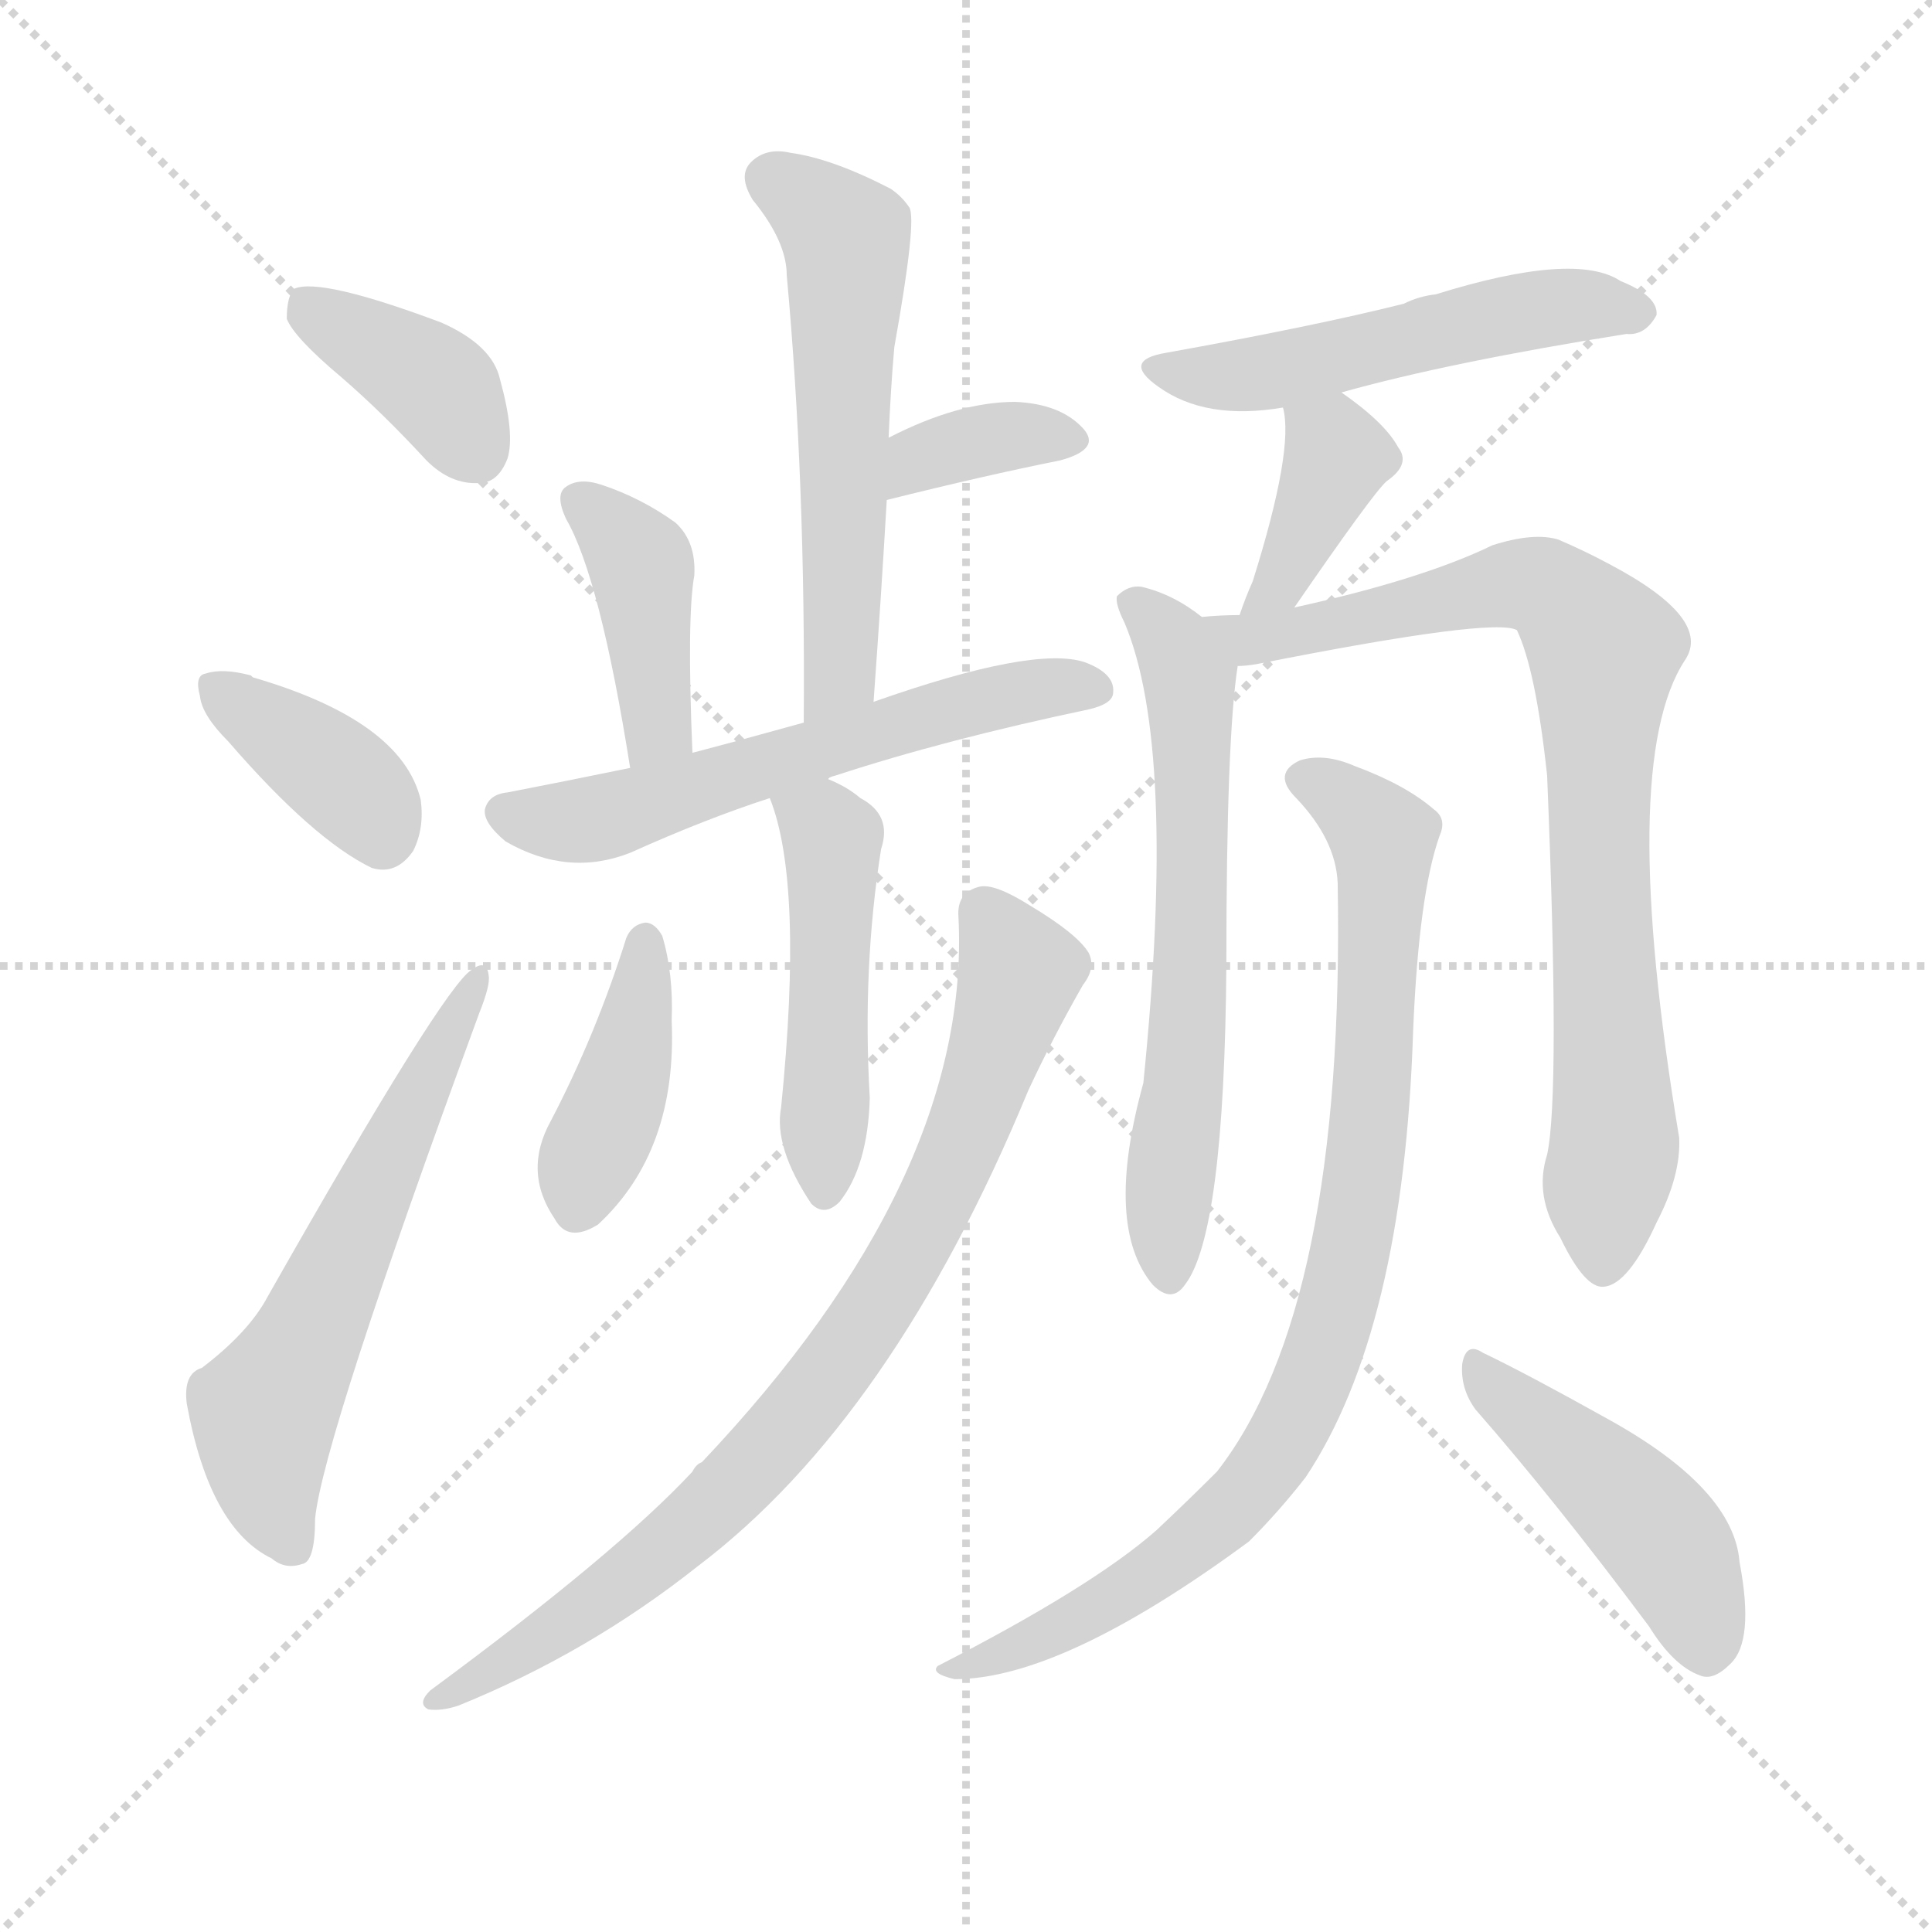
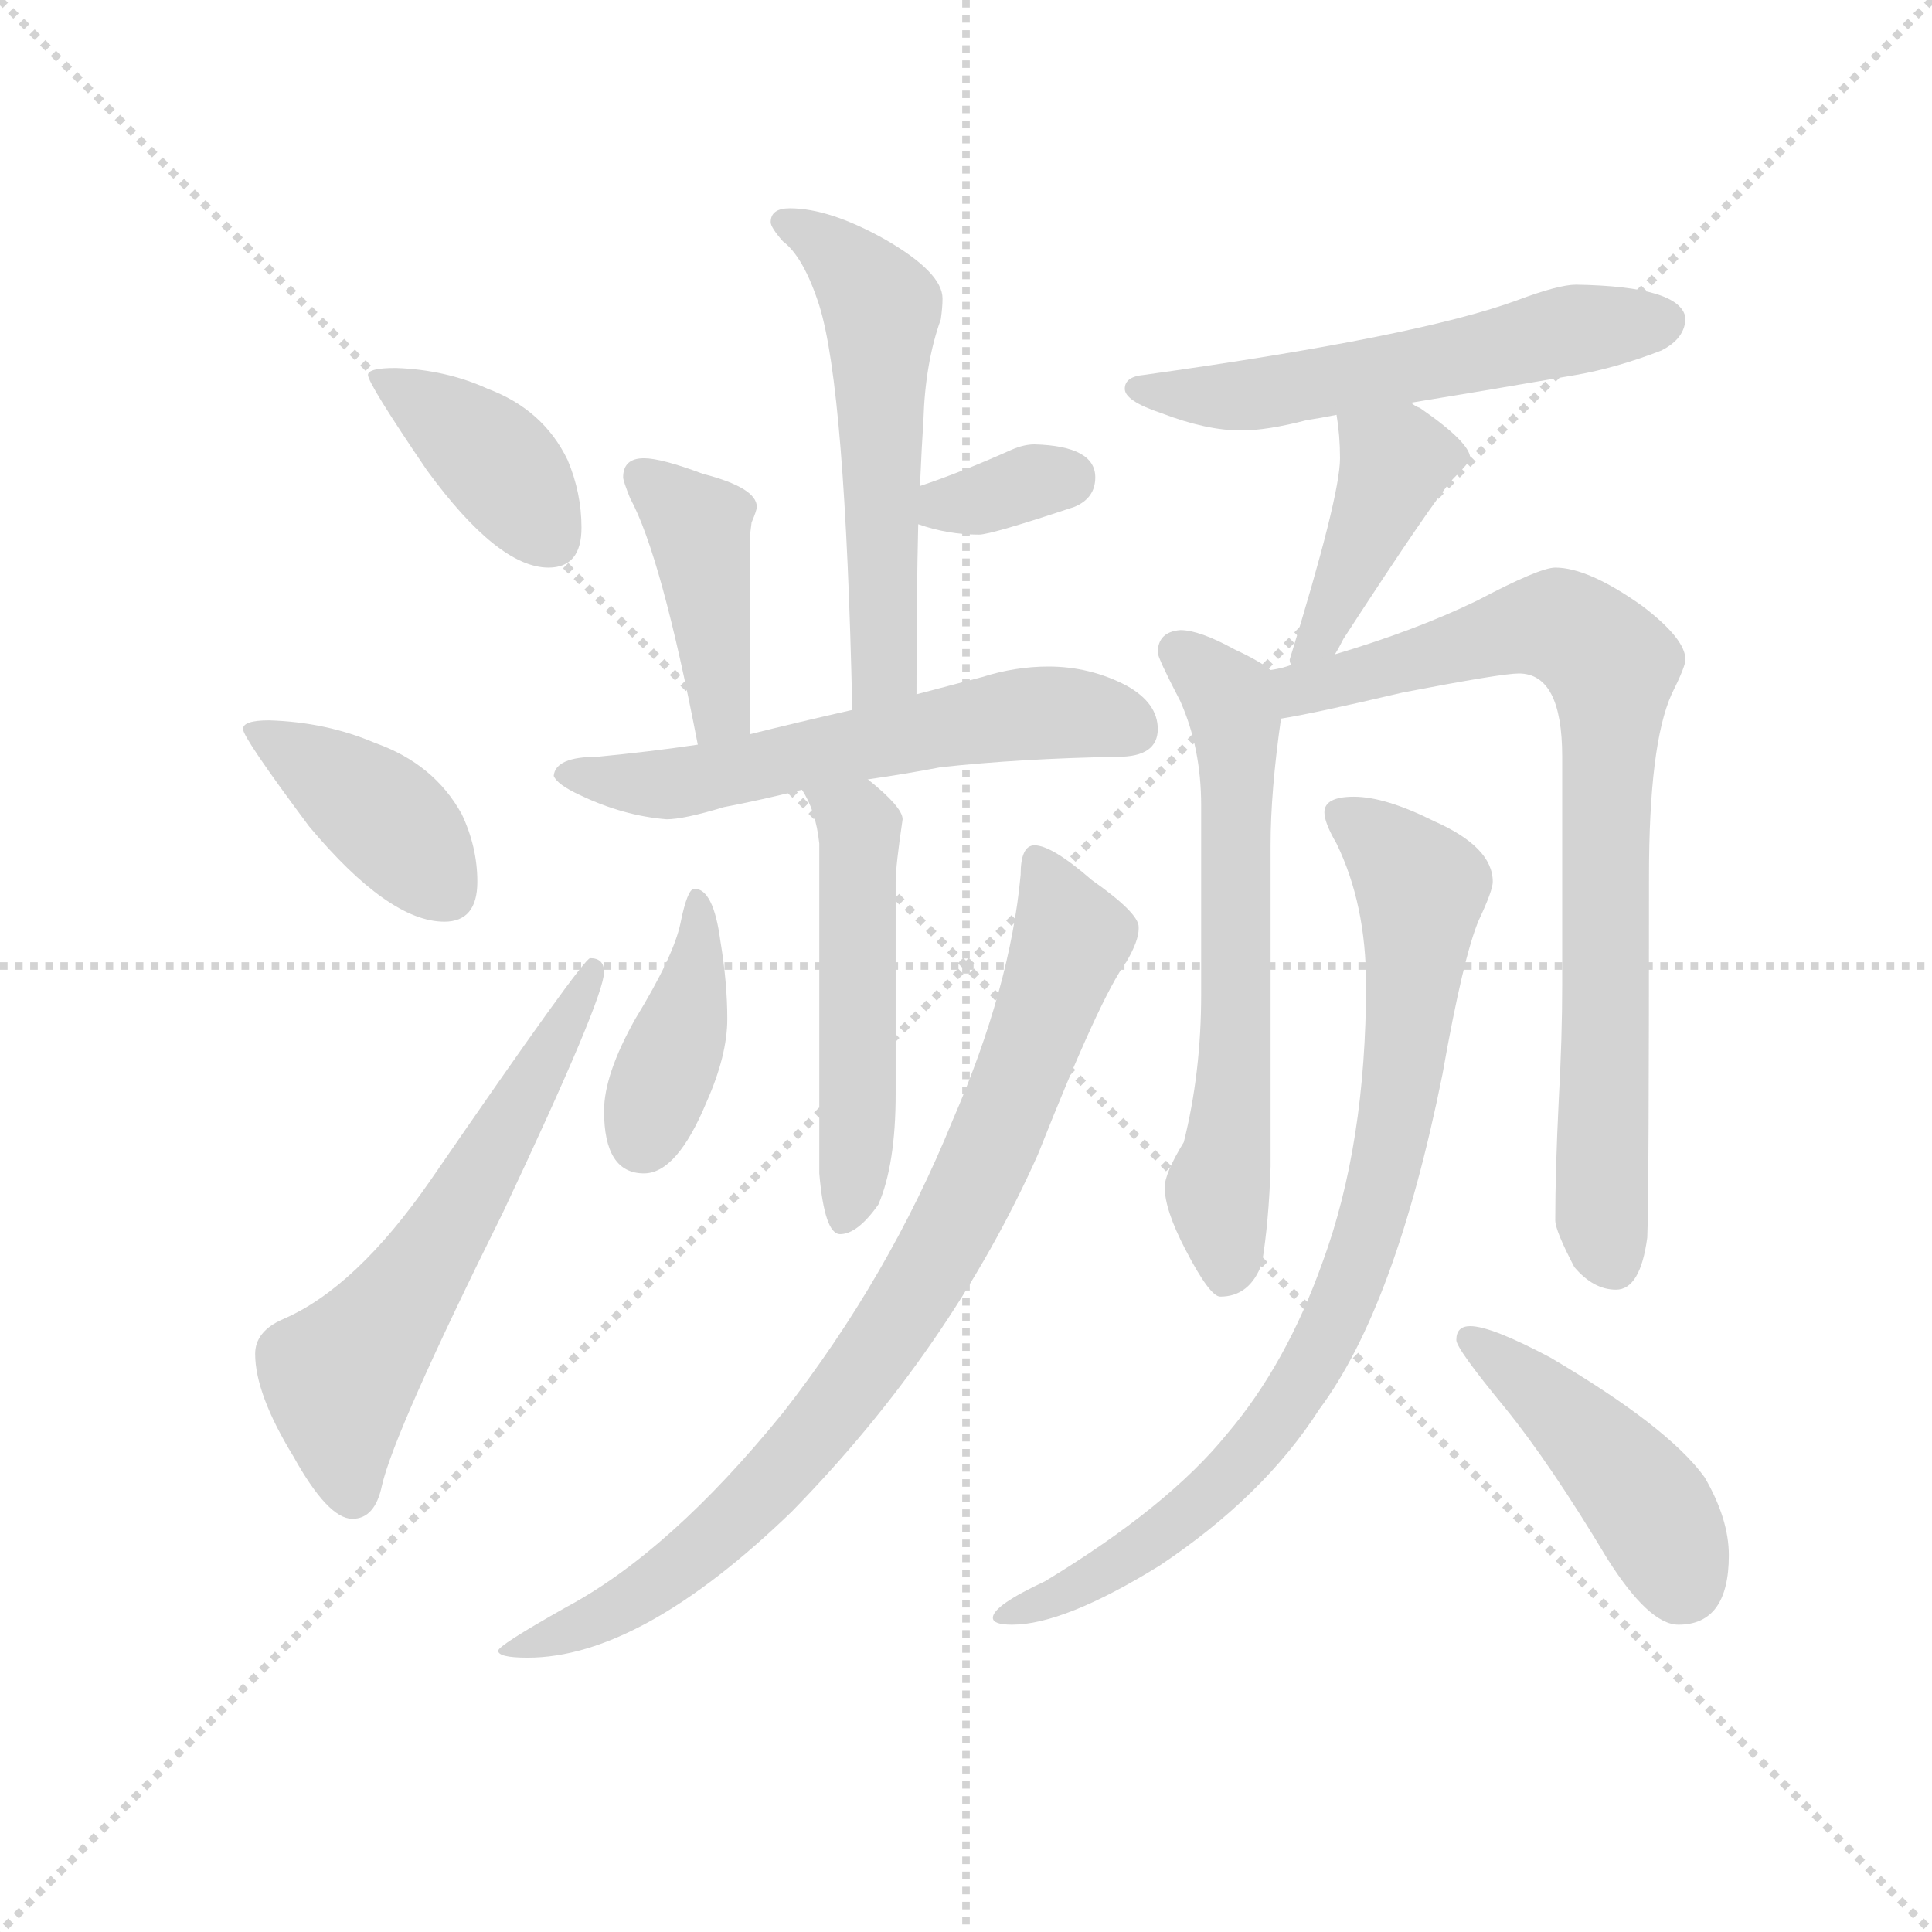
<svg xmlns="http://www.w3.org/2000/svg" version="1.1" viewBox="0 0 1024 1024">
  <g stroke="lightgray" stroke-dasharray="1,1" stroke-width="1" transform="scale(4, 4)">
    <line x1="0" y1="0" x2="256" y2="256" />
    <line x1="256" y1="0" x2="0" y2="256" />
    <line x1="128" y1="0" x2="128" y2="256" />
    <line x1="0" y1="128" x2="256" y2="128" />
  </g>
-   <g transform="scale(1, -1) translate(0, -900)">
+   <g transform="scale(0.92, -0.92) translate(60, -830)">
    <style type="text/css">
      
        @keyframes keyframes0 {
          from {
            stroke: blue;
-             stroke-dashoffset: 382;
-             stroke-width: 128;
-           }
-           55% {
+             stroke-dashoffset: 394;
+             stroke-width: 128;
+           }
+           56% {
            animation-timing-function: step-end;
            stroke: blue;
            stroke-dashoffset: 0;
            stroke-width: 128;
          }
          to {
            stroke: black;
            stroke-width: 1024;
          }
        }
        #make-me-a-hanzi-animation-0 {
-           animation: keyframes0 0.561s both;
+           animation: keyframes0 0.571s both;
          animation-delay: 0s;
          animation-timing-function: linear;
        }
      
        @keyframes keyframes1 {
          from {
            stroke: blue;
-             stroke-dashoffset: 374;
-             stroke-width: 128;
-           }
-           55% {
+             stroke-dashoffset: 400;
+             stroke-width: 128;
+           }
+           57% {
            animation-timing-function: step-end;
            stroke: blue;
            stroke-dashoffset: 0;
            stroke-width: 128;
          }
          to {
            stroke: black;
            stroke-width: 1024;
          }
        }
        #make-me-a-hanzi-animation-1 {
-           animation: keyframes1 0.554s both;
-           animation-delay: 0.561s;
+           animation: keyframes1 0.576s both;
+           animation-delay: 0.571s;
          animation-timing-function: linear;
        }
      
        @keyframes keyframes2 {
          from {
            stroke: blue;
+             stroke-dashoffset: 604;
+             stroke-width: 128;
+           }
+           66% {
+             animation-timing-function: step-end;
+             stroke: blue;
+             stroke-dashoffset: 0;
+             stroke-width: 128;
+           }
+           to {
+             stroke: black;
+             stroke-width: 1024;
+           }
+         }
+         #make-me-a-hanzi-animation-2 {
+           animation: keyframes2 0.742s both;
+           animation-delay: 1.146s;
+           animation-timing-function: linear;
+         }
+       
+         @keyframes keyframes3 {
+           from {
+             stroke: blue;
+             stroke-dashoffset: 554;
+             stroke-width: 128;
+           }
+           64% {
+             animation-timing-function: step-end;
+             stroke: blue;
+             stroke-dashoffset: 0;
+             stroke-width: 128;
+           }
+           to {
+             stroke: black;
+             stroke-width: 1024;
+           }
+         }
+         #make-me-a-hanzi-animation-3 {
+           animation: keyframes3 0.701s both;
+           animation-delay: 1.888s;
+           animation-timing-function: linear;
+         }
+       
+         @keyframes keyframes4 {
+           from {
+             stroke: blue;
+             stroke-dashoffset: 336;
+             stroke-width: 128;
+           }
+           52% {
+             animation-timing-function: step-end;
+             stroke: blue;
+             stroke-dashoffset: 0;
+             stroke-width: 128;
+           }
+           to {
+             stroke: black;
+             stroke-width: 1024;
+           }
+         }
+         #make-me-a-hanzi-animation-4 {
+           animation: keyframes4 0.523s both;
+           animation-delay: 2.589s;
+           animation-timing-function: linear;
+         }
+       
+         @keyframes keyframes5 {
+           from {
+             stroke: blue;
+             stroke-dashoffset: 417;
+             stroke-width: 128;
+           }
+           58% {
+             animation-timing-function: step-end;
+             stroke: blue;
+             stroke-dashoffset: 0;
+             stroke-width: 128;
+           }
+           to {
+             stroke: black;
+             stroke-width: 1024;
+           }
+         }
+         #make-me-a-hanzi-animation-5 {
+           animation: keyframes5 0.589s both;
+           animation-delay: 3.112s;
+           animation-timing-function: linear;
+         }
+       
+         @keyframes keyframes6 {
+           from {
+             stroke: blue;
            stroke-dashoffset: 584;
            stroke-width: 128;
          }
          66% {
            animation-timing-function: step-end;
            stroke: blue;
            stroke-dashoffset: 0;
            stroke-width: 128;
          }
          to {
            stroke: black;
            stroke-width: 1024;
          }
        }
-         #make-me-a-hanzi-animation-2 {
-           animation: keyframes2 0.725s both;
-           animation-delay: 1.115s;
-           animation-timing-function: linear;
-         }
-       
-         @keyframes keyframes3 {
-           from {
-             stroke: blue;
-             stroke-dashoffset: 560;
+         #make-me-a-hanzi-animation-6 {
+           animation: keyframes6 0.725s both;
+           animation-delay: 3.701s;
+           animation-timing-function: linear;
+         }
+       
+         @keyframes keyframes7 {
+           from {
+             stroke: blue;
+             stroke-dashoffset: 514;
+             stroke-width: 128;
+           }
+           63% {
+             animation-timing-function: step-end;
+             stroke: blue;
+             stroke-dashoffset: 0;
+             stroke-width: 128;
+           }
+           to {
+             stroke: black;
+             stroke-width: 1024;
+           }
+         }
+         #make-me-a-hanzi-animation-7 {
+           animation: keyframes7 0.668s both;
+           animation-delay: 4.427s;
+           animation-timing-function: linear;
+         }
+       
+         @keyframes keyframes8 {
+           from {
+             stroke: blue;
+             stroke-dashoffset: 400;
+             stroke-width: 128;
+           }
+           57% {
+             animation-timing-function: step-end;
+             stroke: blue;
+             stroke-dashoffset: 0;
+             stroke-width: 128;
+           }
+           to {
+             stroke: black;
+             stroke-width: 1024;
+           }
+         }
+         #make-me-a-hanzi-animation-8 {
+           animation: keyframes8 0.576s both;
+           animation-delay: 5.095s;
+           animation-timing-function: linear;
+         }
+       
+         @keyframes keyframes9 {
+           from {
+             stroke: blue;
+             stroke-dashoffset: 849;
+             stroke-width: 128;
+           }
+           73% {
+             animation-timing-function: step-end;
+             stroke: blue;
+             stroke-dashoffset: 0;
+             stroke-width: 128;
+           }
+           to {
+             stroke: black;
+             stroke-width: 1024;
+           }
+         }
+         #make-me-a-hanzi-animation-9 {
+           animation: keyframes9 0.941s both;
+           animation-delay: 5.67s;
+           animation-timing-function: linear;
+         }
+       
+         @keyframes keyframes10 {
+           from {
+             stroke: blue;
+             stroke-dashoffset: 563;
            stroke-width: 128;
          }
          65% {
            animation-timing-function: step-end;
            stroke: blue;
            stroke-dashoffset: 0;
            stroke-width: 128;
          }
          to {
            stroke: black;
            stroke-width: 1024;
          }
        }
-         #make-me-a-hanzi-animation-3 {
-           animation: keyframes3 0.706s both;
-           animation-delay: 1.84s;
-           animation-timing-function: linear;
-         }
-       
-         @keyframes keyframes4 {
-           from {
-             stroke: blue;
-             stroke-dashoffset: 355;
-             stroke-width: 128;
-           }
-           54% {
-             animation-timing-function: step-end;
-             stroke: blue;
-             stroke-dashoffset: 0;
-             stroke-width: 128;
-           }
-           to {
-             stroke: black;
-             stroke-width: 1024;
-           }
-         }
-         #make-me-a-hanzi-animation-4 {
-           animation: keyframes4 0.539s both;
-           animation-delay: 2.546s;
-           animation-timing-function: linear;
-         }
-       
-         @keyframes keyframes5 {
-           from {
-             stroke: blue;
-             stroke-dashoffset: 405;
-             stroke-width: 128;
-           }
-           57% {
-             animation-timing-function: step-end;
-             stroke: blue;
-             stroke-dashoffset: 0;
-             stroke-width: 128;
-           }
-           to {
-             stroke: black;
-             stroke-width: 1024;
-           }
-         }
-         #make-me-a-hanzi-animation-5 {
-           animation: keyframes5 0.58s both;
-           animation-delay: 3.085s;
-           animation-timing-function: linear;
-         }
-       
-         @keyframes keyframes6 {
-           from {
-             stroke: blue;
-             stroke-dashoffset: 578;
-             stroke-width: 128;
-           }
-           65% {
-             animation-timing-function: step-end;
-             stroke: blue;
-             stroke-dashoffset: 0;
-             stroke-width: 128;
-           }
-           to {
-             stroke: black;
-             stroke-width: 1024;
-           }
-         }
-         #make-me-a-hanzi-animation-6 {
-           animation: keyframes6 0.72s both;
-           animation-delay: 3.665s;
-           animation-timing-function: linear;
-         }
-       
-         @keyframes keyframes7 {
-           from {
-             stroke: blue;
-             stroke-dashoffset: 467;
-             stroke-width: 128;
-           }
-           60% {
-             animation-timing-function: step-end;
-             stroke: blue;
-             stroke-dashoffset: 0;
-             stroke-width: 128;
-           }
-           to {
-             stroke: black;
-             stroke-width: 1024;
-           }
-         }
-         #make-me-a-hanzi-animation-7 {
-           animation: keyframes7 0.63s both;
-           animation-delay: 4.385s;
-           animation-timing-function: linear;
-         }
-       
-         @keyframes keyframes8 {
-           from {
-             stroke: blue;
-             stroke-dashoffset: 402;
-             stroke-width: 128;
-           }
-           57% {
-             animation-timing-function: step-end;
-             stroke: blue;
-             stroke-dashoffset: 0;
-             stroke-width: 128;
-           }
-           to {
-             stroke: black;
-             stroke-width: 1024;
-           }
-         }
-         #make-me-a-hanzi-animation-8 {
-           animation: keyframes8 0.577s both;
-           animation-delay: 5.015s;
-           animation-timing-function: linear;
-         }
-       
-         @keyframes keyframes9 {
+         #make-me-a-hanzi-animation-10 {
+           animation: keyframes10 0.708s both;
+           animation-delay: 6.611s;
+           animation-timing-function: linear;
+         }
+       
+         @keyframes keyframes11 {
+           from {
+             stroke: blue;
+             stroke-dashoffset: 418;
+             stroke-width: 128;
+           }
+           58% {
+             animation-timing-function: step-end;
+             stroke: blue;
+             stroke-dashoffset: 0;
+             stroke-width: 128;
+           }
+           to {
+             stroke: black;
+             stroke-width: 1024;
+           }
+         }
+         #make-me-a-hanzi-animation-11 {
+           animation: keyframes11 0.59s both;
+           animation-delay: 7.319s;
+           animation-timing-function: linear;
+         }
+       
+         @keyframes keyframes12 {
+           from {
+             stroke: blue;
+             stroke-dashoffset: 630;
+             stroke-width: 128;
+           }
+           67% {
+             animation-timing-function: step-end;
+             stroke: blue;
+             stroke-dashoffset: 0;
+             stroke-width: 128;
+           }
+           to {
+             stroke: black;
+             stroke-width: 1024;
+           }
+         }
+         #make-me-a-hanzi-animation-12 {
+           animation: keyframes12 0.763s both;
+           animation-delay: 7.91s;
+           animation-timing-function: linear;
+         }
+       
+         @keyframes keyframes13 {
          from {
            stroke: blue;
            stroke-dashoffset: 804;
            stroke-width: 128;
          }
          72% {
            animation-timing-function: step-end;
            stroke: blue;
            stroke-dashoffset: 0;
            stroke-width: 128;
          }
          to {
            stroke: black;
            stroke-width: 1024;
          }
        }
-         #make-me-a-hanzi-animation-9 {
-           animation: keyframes9 0.904s both;
-           animation-delay: 5.592s;
-           animation-timing-function: linear;
-         }
-       
-         @keyframes keyframes10 {
-           from {
-             stroke: blue;
-             stroke-dashoffset: 514;
-             stroke-width: 128;
-           }
-           63% {
-             animation-timing-function: step-end;
-             stroke: blue;
-             stroke-dashoffset: 0;
-             stroke-width: 128;
-           }
-           to {
-             stroke: black;
-             stroke-width: 1024;
-           }
-         }
-         #make-me-a-hanzi-animation-10 {
-           animation: keyframes10 0.668s both;
-           animation-delay: 6.497s;
-           animation-timing-function: linear;
-         }
-       
-         @keyframes keyframes11 {
-           from {
-             stroke: blue;
-             stroke-dashoffset: 382;
-             stroke-width: 128;
-           }
-           55% {
-             animation-timing-function: step-end;
-             stroke: blue;
-             stroke-dashoffset: 0;
-             stroke-width: 128;
-           }
-           to {
-             stroke: black;
-             stroke-width: 1024;
-           }
-         }
-         #make-me-a-hanzi-animation-11 {
-           animation: keyframes11 0.561s both;
-           animation-delay: 7.165s;
-           animation-timing-function: linear;
-         }
-       
-         @keyframes keyframes12 {
-           from {
-             stroke: blue;
-             stroke-dashoffset: 622;
-             stroke-width: 128;
-           }
-           67% {
-             animation-timing-function: step-end;
-             stroke: blue;
-             stroke-dashoffset: 0;
-             stroke-width: 128;
-           }
-           to {
-             stroke: black;
-             stroke-width: 1024;
-           }
-         }
-         #make-me-a-hanzi-animation-12 {
-           animation: keyframes12 0.756s both;
-           animation-delay: 7.726s;
-           animation-timing-function: linear;
-         }
-       
-         @keyframes keyframes13 {
-           from {
-             stroke: blue;
-             stroke-dashoffset: 810;
+         #make-me-a-hanzi-animation-13 {
+           animation: keyframes13 0.904s both;
+           animation-delay: 8.672s;
+           animation-timing-function: linear;
+         }
+       
+         @keyframes keyframes14 {
+           from {
+             stroke: blue;
+             stroke-dashoffset: 837;
            stroke-width: 128;
          }
          73% {
            animation-timing-function: step-end;
            stroke: blue;
            stroke-dashoffset: 0;
            stroke-width: 128;
          }
          to {
            stroke: black;
            stroke-width: 1024;
          }
        }
-         #make-me-a-hanzi-animation-13 {
-           animation: keyframes13 0.909s both;
-           animation-delay: 8.482s;
-           animation-timing-function: linear;
-         }
-       
-         @keyframes keyframes14 {
-           from {
-             stroke: blue;
-             stroke-dashoffset: 851;
-             stroke-width: 128;
-           }
-           73% {
-             animation-timing-function: step-end;
-             stroke: blue;
-             stroke-dashoffset: 0;
-             stroke-width: 128;
-           }
-           to {
-             stroke: black;
-             stroke-width: 1024;
-           }
-         }
        #make-me-a-hanzi-animation-14 {
-           animation: keyframes14 0.943s both;
-           animation-delay: 9.391s;
+           animation: keyframes14 0.931s both;
+           animation-delay: 9.577s;
          animation-timing-function: linear;
        }
      
        @keyframes keyframes15 {
          from {
            stroke: blue;
-             stroke-dashoffset: 450;
+             stroke-dashoffset: 446;
            stroke-width: 128;
          }
          59% {
            animation-timing-function: step-end;
            stroke: blue;
            stroke-dashoffset: 0;
            stroke-width: 128;
          }
          to {
            stroke: black;
            stroke-width: 1024;
          }
        }
        #make-me-a-hanzi-animation-15 {
-           animation: keyframes15 0.616s both;
-           animation-delay: 10.334s;
+           animation: keyframes15 0.613s both;
+           animation-delay: 10.508s;
          animation-timing-function: linear;
        }
      
    </style>
-     <path d="M 181 700 Q 203 681 226 656 Q 239 643 254 644 Q 264 644 269 657 Q 273 670 265 699 Q 261 717 234 729 Q 170 753 156 747 Q 152 743 152 731 Q 156 721 181 700 Z" fill="lightgray" />
-     <path d="M 121 507 Q 166 455 197 440 Q 210 436 219 449 Q 225 461 223 476 Q 213 518 134 541 L 133 542 Q 118 546 109 543 Q 103 542 106 531 Q 107 521 121 507 Z" fill="lightgray" />
-     <path d="M 107 175 Q 97 172 99 156 Q 111 90 144 74 Q 151 68 160 71 Q 167 72 167 95 Q 171 137 254 363 Q 260 378 259 383 Q 258 392 250 386 Q 235 377 142 213 Q 132 194 107 175 Z" fill="lightgray" />
-     <path d="M 463 528 Q 467 583 470 635 L 471 668 Q 472 693 474 716 Q 486 783 482 790 Q 478 796 472 800 Q 441 816 419 819 Q 406 822 398 814 Q 391 807 399 794 Q 417 772 417 754 Q 427 645 426 517 C 426 487 461 498 463 528 Z" fill="lightgray" />
-     <path d="M 470 635 Q 522 648 562 656 Q 584 662 574 673 Q 562 686 538 687 Q 508 687 471 668 C 444 655 441 628 470 635 Z" fill="lightgray" />
-     <path d="M 367 501 Q 364 573 368 595 Q 369 613 358 623 Q 340 636 319 643 Q 307 647 300 642 Q 294 638 300 625 Q 318 594 334 493 C 339 463 368 471 367 501 Z" fill="lightgray" />
-     <path d="M 439 487 Q 439 488 443 489 Q 501 508 577 524 Q 590 527 590 533 Q 591 543 575 549 Q 548 558 463 528 L 426 517 Q 390 507 367 501 L 334 493 Q 300 486 269 480 Q 259 479 257 471 Q 256 464 268 454 Q 301 435 334 448 Q 374 466 408 477 L 439 487 Z" fill="lightgray" />
-     <path d="M 408 477 Q 426 432 414 313 Q 410 292 430 262 Q 437 255 445 263 Q 460 282 461 318 Q 457 387 467 450 Q 473 468 456 477 Q 449 483 439 487 C 412 500 398 505 408 477 Z" fill="lightgray" />
-     <path d="M 332 403 Q 316 352 292 306 Q 277 279 294 254 Q 301 241 317 251 Q 359 290 356 359 Q 357 384 351 404 Q 347 411 342 411 Q 335 410 332 403 Z" fill="lightgray" />
-     <path d="M 508 414 Q 515 276 372 125 Q 369 124 367 120 Q 327 77 228 4 Q 221 -3 227 -6 Q 234 -7 243 -4 Q 312 24 370 70 Q 473 148 545 322 Q 558 350 574 378 Q 581 387 577 395 Q 571 405 546 420 Q 527 432 519 430 Q 507 427 508 414 Z" fill="lightgray" />
-     <path d="M 711 692 Q 768 708 862 723 Q 872 722 878 733 Q 879 743 859 751 Q 835 767 761 744 Q 752 743 744 739 Q 696 727 618 713 Q 594 709 614 695 Q 639 677 680 684 L 711 692 Z" fill="lightgray" />
-     <path d="M 686 578 Q 728 639 735 645 Q 748 654 741 663 Q 734 676 711 692 C 687 709 674 713 680 684 Q 686 662 664 592 Q 660 583 657 574 C 647 546 669 553 686 578 Z" fill="lightgray" />
-     <path d="M 637 573 Q 622 585 605 589 Q 598 590 592 584 Q 591 580 596 570 Q 624 504 606 326 Q 585 250 611 219 Q 621 209 628 219 Q 649 246 650 389 Q 650 509 656 547 C 657 559 657 559 637 573 Z" fill="lightgray" />
-     <path d="M 820 288 Q 813 266 827 244 Q 840 217 850 218 Q 863 219 878 252 Q 891 277 890 297 Q 857 495 893 550 Q 908 572 853 601 Q 840 608 826 614 Q 813 618 791 611 Q 754 593 686 578 L 657 574 Q 647 574 637 573 C 607 571 626 543 656 547 Q 660 547 666 548 Q 792 573 804 566 Q 814 545 820 489 Q 827 320 820 288 Z" fill="lightgray" />
-     <path d="M 709 432 Q 713 207 645 120 Q 630 105 613 89 Q 579 59 497 17 Q 493 13 506 10 Q 563 10 662 83 Q 678 99 692 117 Q 744 195 749 354 Q 752 426 763 457 Q 767 466 760 471 Q 745 484 718 494 Q 702 501 689 497 Q 674 490 687 477 Q 708 455 709 432 Z" fill="lightgray" />
-     <path d="M 782 153 Q 824 105 874 38 Q 887 17 901 12 Q 908 9 917 18 Q 930 30 922 72 Q 919 111 852 148 Q 809 172 786 183 Q 777 189 775 177 Q 774 164 782 153 Z" fill="lightgray" />
+     <path d="M 168 618 Q 152 618 152 614 Q 152 609 186 559 Q 227 503 256 503 Q 275 503 275 526 Q 275 546 267 565 Q 253 594 221 606 Q 197 617 168 618 Z" fill="lightgray" />
+     <path d="M 95 415 Q 80 415 80 410 Q 80 405 118 354 Q 164 299 196 299 Q 215 299 215 322 Q 215 342 206 361 Q 190 390 156 402 Q 128 414 95 415 Z" fill="lightgray" />
+     <path d="M 280 278 Q 276 278 188 150 Q 145 88 103 70 Q 87 63 87 50 Q 87 27 109 -9 Q 129 -45 143 -45 Q 156 -45 160 -26 Q 167 5 230 132 Q 288 255 288 270 Q 288 278 280 278 Z" fill="lightgray" />
+     <path d="M 395 710 Q 384 710 384 702 Q 384 699 391 691 Q 403 682 412 654 Q 427 606 431 421 C 432 391 468 400 468 430 Q 468 487 469 528 L 470 550 Q 471 573 472 588 Q 473 621 482 646 Q 483 653 483 658 Q 483 673 450 692 Q 418 710 395 710 Z" fill="lightgray" />
+     <path d="M 469 528 Q 486 522 504 522 Q 511 522 559 538 Q 571 543 571 555 Q 571 573 536 574 Q 530 574 523 571 Q 494 558 470 550 C 442 540 441 537 469 528 Z" fill="lightgray" />
+     <path d="M 372 407 L 372 519 Q 372 522 373 529 Q 376 536 376 538 Q 376 549 345 557 Q 321 566 311 566 Q 299 566 299 555 Q 299 553 303 543 Q 321 510 342 401 C 348 372 372 377 372 407 Z" fill="lightgray" />
+     <path d="M 431 421 Q 400 414 372 407 L 342 401 Q 315 397 284 394 Q 260 394 259 383 Q 261 378 274 372 Q 299 360 324 358 Q 334 358 357 365 Q 378 369 402 375 L 440 381 Q 461 384 482 388 Q 528 393 584 394 Q 607 394 607 410 Q 607 425 589 435 Q 568 446 544 446 Q 525 446 506 440 L 468 430 L 431 421 Z" fill="lightgray" />
+     <path d="M 402 375 Q 410 363 412 344 L 412 154 Q 415 119 424 119 Q 434 119 446 136 Q 456 159 456 200 L 456 322 Q 456 331 460 358 Q 460 365 440 381 C 417 400 388 401 402 375 Z" fill="lightgray" />
+     <path d="M 340 318 Q 336 318 332 298 Q 328 279 306 243 Q 288 211 288 190 Q 288 154 311 154 Q 330 154 347 195 Q 359 222 359 243 Q 359 264 355 288 Q 351 318 340 318 Z" fill="lightgray" />
+     <path d="M 536 343 Q 528 343 528 326 Q 522 261 489 185 Q 452 94 391 16 Q 326 -64 266 -96 Q 227 -118 227 -121 Q 227 -125 244 -125 Q 309 -125 396 -41 Q 488 53 538 165 Q 574 256 589 276 Q 596 288 596 295 L 596 296 Q 596 304 569 323 Q 546 343 536 343 Z" fill="lightgray" />
+     <path d="M 753 598 Q 790 604 848 614 Q 871 618 897 628 Q 911 635 911 647 Q 908 665 848 666 Q 838 666 814 657 Q 757 636 599 614 Q 588 613 588 606 Q 588 599 609 592 Q 635 582 655 582 Q 670 582 693 588 Q 700 589 710 591 L 753 598 Z" fill="lightgray" />
+     <path d="M 710 591 Q 712 579 712 566 Q 712 544 683 450 Q 683 448 684 447 C 685 417 694 427 709 453 Q 711 456 714 462 Q 766 542 777 554 Q 787 564 787 566 Q 787 575 758 595 Q 755 596 753 598 C 727 613 706 621 710 591 Z" fill="lightgray" />
+     <path d="M 672 444 Q 666 449 651 456 Q 631 467 620 467 Q 607 466 607 454 Q 607 451 620 426 Q 632 399 632 366 L 632 257 Q 632 212 622 172 Q 611 154 611 146 Q 611 133 623 110 Q 637 83 643 83 Q 660 83 667 102 Q 671 126 672 158 L 672 343 Q 672 374 678 416 C 681 438 681 438 672 444 Z" fill="lightgray" />
+     <path d="M 684 447 Q 679 445 672 444 C 643 437 649 411 678 416 Q 697 419 748 431 Q 805 442 815 442 Q 840 442 840 394 L 840 263 Q 840 232 838 196 Q 836 155 836 127 Q 836 121 847 100 Q 858 87 871 87 Q 885 87 889 117 Q 890 139 890 325 Q 890 401 903 430 Q 911 446 911 450 Q 911 462 886 481 Q 855 503 836 503 Q 827 503 791 484 Q 756 467 709 453 L 684 447 Z" fill="lightgray" />
+     <path d="M 720 371 Q 703 371 703 362 Q 703 356 710 344 Q 727 309 727 263 Q 727 171 702 103 Q 681 44 647 4 Q 613 -38 542 -81 Q 512 -95 512 -102 Q 512 -106 523 -106 Q 553 -106 608 -72 Q 668 -32 700 18 Q 744 77 771 211 Q 783 279 792 300 Q 800 317 800 322 Q 800 342 766 357 Q 738 371 720 371 Z" fill="lightgray" />
+     <path d="M 787 66 Q 779 66 779 58 Q 779 53 807 19 Q 833 -13 866 -68 Q 890 -106 907 -106 Q 936 -106 936 -66 Q 936 -45 922 -21 Q 901 8 833 48 Q 799 66 787 66 Z" fill="lightgray" />
    <clipPath id="make-me-a-hanzi-clip-0">
-       <path d="M 181 700 Q 203 681 226 656 Q 239 643 254 644 Q 264 644 269 657 Q 273 670 265 699 Q 261 717 234 729 Q 170 753 156 747 Q 152 743 152 731 Q 156 721 181 700 Z" />
-     </clipPath>
-     <path clip-path="url(#make-me-a-hanzi-clip-0)" d="M 160 741 L 227 699 L 253 660" fill="none" id="make-me-a-hanzi-animation-0" stroke-dasharray="254 508" stroke-linecap="round" />
+       <path d="M 168 618 Q 152 618 152 614 Q 152 609 186 559 Q 227 503 256 503 Q 275 503 275 526 Q 275 546 267 565 Q 253 594 221 606 Q 197 617 168 618 Z" />
+     </clipPath>
+     <path clip-path="url(#make-me-a-hanzi-clip-0)" d="M 156 613 L 215 574 L 257 522" fill="none" id="make-me-a-hanzi-animation-0" stroke-dasharray="266 532" stroke-linecap="round" />
    <clipPath id="make-me-a-hanzi-clip-1">
-       <path d="M 121 507 Q 166 455 197 440 Q 210 436 219 449 Q 225 461 223 476 Q 213 518 134 541 L 133 542 Q 118 546 109 543 Q 103 542 106 531 Q 107 521 121 507 Z" />
-     </clipPath>
-     <path clip-path="url(#make-me-a-hanzi-clip-1)" d="M 115 535 L 186 483 L 203 458" fill="none" id="make-me-a-hanzi-animation-1" stroke-dasharray="246 492" stroke-linecap="round" />
+       <path d="M 95 415 Q 80 415 80 410 Q 80 405 118 354 Q 164 299 196 299 Q 215 299 215 322 Q 215 342 206 361 Q 190 390 156 402 Q 128 414 95 415 Z" />
+     </clipPath>
+     <path clip-path="url(#make-me-a-hanzi-clip-1)" d="M 88 411 L 157 363 L 197 318" fill="none" id="make-me-a-hanzi-animation-1" stroke-dasharray="272 544" stroke-linecap="round" />
    <clipPath id="make-me-a-hanzi-clip-2">
-       <path d="M 107 175 Q 97 172 99 156 Q 111 90 144 74 Q 151 68 160 71 Q 167 72 167 95 Q 171 137 254 363 Q 260 378 259 383 Q 258 392 250 386 Q 235 377 142 213 Q 132 194 107 175 Z" />
-     </clipPath>
-     <path clip-path="url(#make-me-a-hanzi-clip-2)" d="M 155 81 L 143 108 L 140 149 L 253 380" fill="none" id="make-me-a-hanzi-animation-2" stroke-dasharray="456 912" stroke-linecap="round" />
+       <path d="M 280 278 Q 276 278 188 150 Q 145 88 103 70 Q 87 63 87 50 Q 87 27 109 -9 Q 129 -45 143 -45 Q 156 -45 160 -26 Q 167 5 230 132 Q 288 255 288 270 Q 288 278 280 278 Z" />
+     </clipPath>
+     <path clip-path="url(#make-me-a-hanzi-clip-2)" d="M 143 -31 L 135 36 L 192 110 L 283 273" fill="none" id="make-me-a-hanzi-animation-2" stroke-dasharray="476 952" stroke-linecap="round" />
    <clipPath id="make-me-a-hanzi-clip-3">
-       <path d="M 463 528 Q 467 583 470 635 L 471 668 Q 472 693 474 716 Q 486 783 482 790 Q 478 796 472 800 Q 441 816 419 819 Q 406 822 398 814 Q 391 807 399 794 Q 417 772 417 754 Q 427 645 426 517 C 426 487 461 498 463 528 Z" />
-     </clipPath>
-     <path clip-path="url(#make-me-a-hanzi-clip-3)" d="M 409 805 L 449 771 L 446 553 L 441 535 L 430 525" fill="none" id="make-me-a-hanzi-animation-3" stroke-dasharray="432 864" stroke-linecap="round" />
+       <path d="M 395 710 Q 384 710 384 702 Q 384 699 391 691 Q 403 682 412 654 Q 427 606 431 421 C 432 391 468 400 468 430 Q 468 487 469 528 L 470 550 Q 471 573 472 588 Q 473 621 482 646 Q 483 653 483 658 Q 483 673 450 692 Q 418 710 395 710 Z" />
+     </clipPath>
+     <path clip-path="url(#make-me-a-hanzi-clip-3)" d="M 394 700 L 420 685 L 448 649 L 449 445 L 435 433" fill="none" id="make-me-a-hanzi-animation-3" stroke-dasharray="426 852" stroke-linecap="round" />
    <clipPath id="make-me-a-hanzi-clip-4">
-       <path d="M 470 635 Q 522 648 562 656 Q 584 662 574 673 Q 562 686 538 687 Q 508 687 471 668 C 444 655 441 628 470 635 Z" />
-     </clipPath>
-     <path clip-path="url(#make-me-a-hanzi-clip-4)" d="M 478 640 L 489 657 L 511 665 L 543 670 L 566 666" fill="none" id="make-me-a-hanzi-animation-4" stroke-dasharray="227 454" stroke-linecap="round" />
+       <path d="M 469 528 Q 486 522 504 522 Q 511 522 559 538 Q 571 543 571 555 Q 571 573 536 574 Q 530 574 523 571 Q 494 558 470 550 C 442 540 441 537 469 528 Z" />
+     </clipPath>
+     <path clip-path="url(#make-me-a-hanzi-clip-4)" d="M 477 533 L 554 554" fill="none" id="make-me-a-hanzi-animation-4" stroke-dasharray="208 416" stroke-linecap="round" />
    <clipPath id="make-me-a-hanzi-clip-5">
-       <path d="M 367 501 Q 364 573 368 595 Q 369 613 358 623 Q 340 636 319 643 Q 307 647 300 642 Q 294 638 300 625 Q 318 594 334 493 C 339 463 368 471 367 501 Z" />
-     </clipPath>
-     <path clip-path="url(#make-me-a-hanzi-clip-5)" d="M 307 635 L 329 615 L 341 594 L 349 516 L 337 505" fill="none" id="make-me-a-hanzi-animation-5" stroke-dasharray="277 554" stroke-linecap="round" />
+       <path d="M 372 407 L 372 519 Q 372 522 373 529 Q 376 536 376 538 Q 376 549 345 557 Q 321 566 311 566 Q 299 566 299 555 Q 299 553 303 543 Q 321 510 342 401 C 348 372 372 377 372 407 Z" />
+     </clipPath>
+     <path clip-path="url(#make-me-a-hanzi-clip-5)" d="M 309 556 L 343 527 L 355 428 L 347 413" fill="none" id="make-me-a-hanzi-animation-5" stroke-dasharray="289 578" stroke-linecap="round" />
    <clipPath id="make-me-a-hanzi-clip-6">
-       <path d="M 439 487 Q 439 488 443 489 Q 501 508 577 524 Q 590 527 590 533 Q 591 543 575 549 Q 548 558 463 528 L 426 517 Q 390 507 367 501 L 334 493 Q 300 486 269 480 Q 259 479 257 471 Q 256 464 268 454 Q 301 435 334 448 Q 374 466 408 477 L 439 487 Z" />
-     </clipPath>
-     <path clip-path="url(#make-me-a-hanzi-clip-6)" d="M 267 470 L 312 465 L 497 523 L 542 534 L 579 534" fill="none" id="make-me-a-hanzi-animation-6" stroke-dasharray="450 900" stroke-linecap="round" />
+       <path d="M 431 421 Q 400 414 372 407 L 342 401 Q 315 397 284 394 Q 260 394 259 383 Q 261 378 274 372 Q 299 360 324 358 Q 334 358 357 365 Q 378 369 402 375 L 440 381 Q 461 384 482 388 Q 528 393 584 394 Q 607 394 607 410 Q 607 425 589 435 Q 568 446 544 446 Q 525 446 506 440 L 468 430 L 431 421 Z" />
+     </clipPath>
+     <path clip-path="url(#make-me-a-hanzi-clip-6)" d="M 266 384 L 334 379 L 480 411 L 550 420 L 589 411" fill="none" id="make-me-a-hanzi-animation-6" stroke-dasharray="456 912" stroke-linecap="round" />
    <clipPath id="make-me-a-hanzi-clip-7">
-       <path d="M 408 477 Q 426 432 414 313 Q 410 292 430 262 Q 437 255 445 263 Q 460 282 461 318 Q 457 387 467 450 Q 473 468 456 477 Q 449 483 439 487 C 412 500 398 505 408 477 Z" />
-     </clipPath>
-     <path clip-path="url(#make-me-a-hanzi-clip-7)" d="M 415 474 L 441 455 L 437 276" fill="none" id="make-me-a-hanzi-animation-7" stroke-dasharray="339 678" stroke-linecap="round" />
+       <path d="M 402 375 Q 410 363 412 344 L 412 154 Q 415 119 424 119 Q 434 119 446 136 Q 456 159 456 200 L 456 322 Q 456 331 460 358 Q 460 365 440 381 C 417 400 388 401 402 375 Z" />
+     </clipPath>
+     <path clip-path="url(#make-me-a-hanzi-clip-7)" d="M 409 373 L 435 352 L 433 167 L 426 128" fill="none" id="make-me-a-hanzi-animation-7" stroke-dasharray="386 772" stroke-linecap="round" />
    <clipPath id="make-me-a-hanzi-clip-8">
-       <path d="M 332 403 Q 316 352 292 306 Q 277 279 294 254 Q 301 241 317 251 Q 359 290 356 359 Q 357 384 351 404 Q 347 411 342 411 Q 335 410 332 403 Z" />
-     </clipPath>
-     <path clip-path="url(#make-me-a-hanzi-clip-8)" d="M 342 401 L 333 336 L 307 260" fill="none" id="make-me-a-hanzi-animation-8" stroke-dasharray="274 548" stroke-linecap="round" />
+       <path d="M 340 318 Q 336 318 332 298 Q 328 279 306 243 Q 288 211 288 190 Q 288 154 311 154 Q 330 154 347 195 Q 359 222 359 243 Q 359 264 355 288 Q 351 318 340 318 Z" />
+     </clipPath>
+     <path clip-path="url(#make-me-a-hanzi-clip-8)" d="M 341 313 L 344 294 L 337 249 L 310 174" fill="none" id="make-me-a-hanzi-animation-8" stroke-dasharray="272 544" stroke-linecap="round" />
    <clipPath id="make-me-a-hanzi-clip-9">
-       <path d="M 508 414 Q 515 276 372 125 Q 369 124 367 120 Q 327 77 228 4 Q 221 -3 227 -6 Q 234 -7 243 -4 Q 312 24 370 70 Q 473 148 545 322 Q 558 350 574 378 Q 581 387 577 395 Q 571 405 546 420 Q 527 432 519 430 Q 507 427 508 414 Z" />
-     </clipPath>
-     <path clip-path="url(#make-me-a-hanzi-clip-9)" d="M 521 417 L 541 385 L 515 305 L 462 202 L 418 144 L 364 89 L 308 45 L 231 -1" fill="none" id="make-me-a-hanzi-animation-9" stroke-dasharray="676 1352" stroke-linecap="round" />
+       <path d="M 536 343 Q 528 343 528 326 Q 522 261 489 185 Q 452 94 391 16 Q 326 -64 266 -96 Q 227 -118 227 -121 Q 227 -125 244 -125 Q 309 -125 396 -41 Q 488 53 538 165 Q 574 256 589 276 Q 596 288 596 295 L 596 296 Q 596 304 569 323 Q 546 343 536 343 Z" />
+     </clipPath>
+     <path clip-path="url(#make-me-a-hanzi-clip-9)" d="M 538 334 L 556 287 L 519 185 L 463 77 L 408 2 L 347 -61 L 295 -98 L 231 -120" fill="none" id="make-me-a-hanzi-animation-9" stroke-dasharray="721 1442" stroke-linecap="round" />
    <clipPath id="make-me-a-hanzi-clip-10">
-       <path d="M 711 692 Q 768 708 862 723 Q 872 722 878 733 Q 879 743 859 751 Q 835 767 761 744 Q 752 743 744 739 Q 696 727 618 713 Q 594 709 614 695 Q 639 677 680 684 L 711 692 Z" />
-     </clipPath>
-     <path clip-path="url(#make-me-a-hanzi-clip-10)" d="M 614 704 L 670 702 L 824 738 L 868 734" fill="none" id="make-me-a-hanzi-animation-10" stroke-dasharray="386 772" stroke-linecap="round" />
+       <path d="M 753 598 Q 790 604 848 614 Q 871 618 897 628 Q 911 635 911 647 Q 908 665 848 666 Q 838 666 814 657 Q 757 636 599 614 Q 588 613 588 606 Q 588 599 609 592 Q 635 582 655 582 Q 670 582 693 588 Q 700 589 710 591 L 753 598 Z" />
+     </clipPath>
+     <path clip-path="url(#make-me-a-hanzi-clip-10)" d="M 596 607 L 650 601 L 829 637 L 899 645" fill="none" id="make-me-a-hanzi-animation-10" stroke-dasharray="435 870" stroke-linecap="round" />
    <clipPath id="make-me-a-hanzi-clip-11">
-       <path d="M 686 578 Q 728 639 735 645 Q 748 654 741 663 Q 734 676 711 692 C 687 709 674 713 680 684 Q 686 662 664 592 Q 660 583 657 574 C 647 546 669 553 686 578 Z" />
-     </clipPath>
-     <path clip-path="url(#make-me-a-hanzi-clip-11)" d="M 686 680 L 709 658 L 681 595 L 664 577" fill="none" id="make-me-a-hanzi-animation-11" stroke-dasharray="254 508" stroke-linecap="round" />
+       <path d="M 710 591 Q 712 579 712 566 Q 712 544 683 450 Q 683 448 684 447 C 685 417 694 427 709 453 Q 711 456 714 462 Q 766 542 777 554 Q 787 564 787 566 Q 787 575 758 595 Q 755 596 753 598 C 727 613 706 621 710 591 Z" />
+     </clipPath>
+     <path clip-path="url(#make-me-a-hanzi-clip-11)" d="M 718 586 L 743 561 L 720 502 L 700 463 L 690 460 L 690 451" fill="none" id="make-me-a-hanzi-animation-11" stroke-dasharray="290 580" stroke-linecap="round" />
    <clipPath id="make-me-a-hanzi-clip-12">
-       <path d="M 637 573 Q 622 585 605 589 Q 598 590 592 584 Q 591 580 596 570 Q 624 504 606 326 Q 585 250 611 219 Q 621 209 628 219 Q 649 246 650 389 Q 650 509 656 547 C 657 559 657 559 637 573 Z" />
-     </clipPath>
-     <path clip-path="url(#make-me-a-hanzi-clip-12)" d="M 601 579 L 621 561 L 631 536 L 633 423 L 620 224" fill="none" id="make-me-a-hanzi-animation-12" stroke-dasharray="494 988" stroke-linecap="round" />
+       <path d="M 672 444 Q 666 449 651 456 Q 631 467 620 467 Q 607 466 607 454 Q 607 451 620 426 Q 632 399 632 366 L 632 257 Q 632 212 622 172 Q 611 154 611 146 Q 611 133 623 110 Q 637 83 643 83 Q 660 83 667 102 Q 671 126 672 158 L 672 343 Q 672 374 678 416 C 681 438 681 438 672 444 Z" />
+     </clipPath>
+     <path clip-path="url(#make-me-a-hanzi-clip-12)" d="M 619 455 L 648 427 L 652 411 L 653 243 L 641 144 L 647 95" fill="none" id="make-me-a-hanzi-animation-12" stroke-dasharray="502 1004" stroke-linecap="round" />
    <clipPath id="make-me-a-hanzi-clip-13">
-       <path d="M 820 288 Q 813 266 827 244 Q 840 217 850 218 Q 863 219 878 252 Q 891 277 890 297 Q 857 495 893 550 Q 908 572 853 601 Q 840 608 826 614 Q 813 618 791 611 Q 754 593 686 578 L 657 574 Q 647 574 637 573 C 607 571 626 543 656 547 Q 660 547 666 548 Q 792 573 804 566 Q 814 545 820 489 Q 827 320 820 288 Z" />
-     </clipPath>
-     <path clip-path="url(#make-me-a-hanzi-clip-13)" d="M 642 570 L 677 560 L 803 591 L 822 587 L 847 560 L 848 409 L 856 303 L 850 229" fill="none" id="make-me-a-hanzi-animation-13" stroke-dasharray="682 1364" stroke-linecap="round" />
+       <path d="M 684 447 Q 679 445 672 444 C 643 437 649 411 678 416 Q 697 419 748 431 Q 805 442 815 442 Q 840 442 840 394 L 840 263 Q 840 232 838 196 Q 836 155 836 127 Q 836 121 847 100 Q 858 87 871 87 Q 885 87 889 117 Q 890 139 890 325 Q 890 401 903 430 Q 911 446 911 450 Q 911 462 886 481 Q 855 503 836 503 Q 827 503 791 484 Q 756 467 709 453 L 684 447 Z" />
+     </clipPath>
+     <path clip-path="url(#make-me-a-hanzi-clip-13)" d="M 681 424 L 694 435 L 810 467 L 841 469 L 868 447 L 862 133 L 869 103" fill="none" id="make-me-a-hanzi-animation-13" stroke-dasharray="676 1352" stroke-linecap="round" />
    <clipPath id="make-me-a-hanzi-clip-14">
-       <path d="M 709 432 Q 713 207 645 120 Q 630 105 613 89 Q 579 59 497 17 Q 493 13 506 10 Q 563 10 662 83 Q 678 99 692 117 Q 744 195 749 354 Q 752 426 763 457 Q 767 466 760 471 Q 745 484 718 494 Q 702 501 689 497 Q 674 490 687 477 Q 708 455 709 432 Z" />
-     </clipPath>
-     <path clip-path="url(#make-me-a-hanzi-clip-14)" d="M 691 487 L 706 481 L 733 456 L 723 274 L 694 163 L 672 123 L 627 77 L 555 33 L 521 19 L 507 20" fill="none" id="make-me-a-hanzi-animation-14" stroke-dasharray="723 1446" stroke-linecap="round" />
+       <path d="M 720 371 Q 703 371 703 362 Q 703 356 710 344 Q 727 309 727 263 Q 727 171 702 103 Q 681 44 647 4 Q 613 -38 542 -81 Q 512 -95 512 -102 Q 512 -106 523 -106 Q 553 -106 608 -72 Q 668 -32 700 18 Q 744 77 771 211 Q 783 279 792 300 Q 800 317 800 322 Q 800 342 766 357 Q 738 371 720 371 Z" />
+     </clipPath>
+     <path clip-path="url(#make-me-a-hanzi-clip-14)" d="M 713 360 L 759 318 L 745 186 L 711 74 L 668 2 L 630 -38 L 593 -67 L 518 -102" fill="none" id="make-me-a-hanzi-animation-14" stroke-dasharray="709 1418" stroke-linecap="round" />
    <clipPath id="make-me-a-hanzi-clip-15">
-       <path d="M 782 153 Q 824 105 874 38 Q 887 17 901 12 Q 908 9 917 18 Q 930 30 922 72 Q 919 111 852 148 Q 809 172 786 183 Q 777 189 775 177 Q 774 164 782 153 Z" />
-     </clipPath>
-     <path clip-path="url(#make-me-a-hanzi-clip-15)" d="M 785 172 L 871 97 L 896 59 L 905 26" fill="none" id="make-me-a-hanzi-animation-15" stroke-dasharray="322 644" stroke-linecap="round" />
+       <path d="M 787 66 Q 779 66 779 58 Q 779 53 807 19 Q 833 -13 866 -68 Q 890 -106 907 -106 Q 936 -106 936 -66 Q 936 -45 922 -21 Q 901 8 833 48 Q 799 66 787 66 Z" />
+     </clipPath>
+     <path clip-path="url(#make-me-a-hanzi-clip-15)" d="M 786 59 L 831 25 L 874 -19 L 894 -45 L 909 -81" fill="none" id="make-me-a-hanzi-animation-15" stroke-dasharray="318 636" stroke-linecap="round" />
  </g>
</svg>
